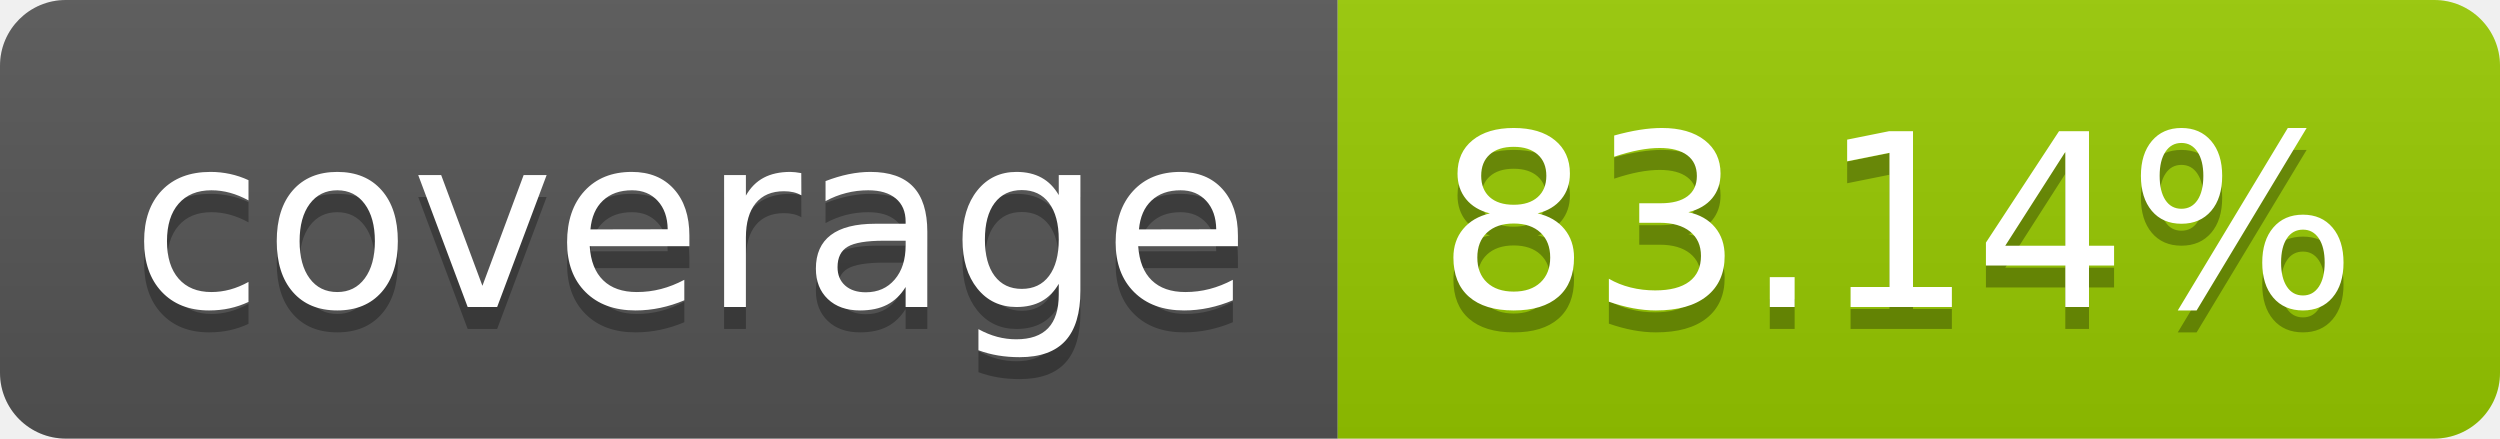
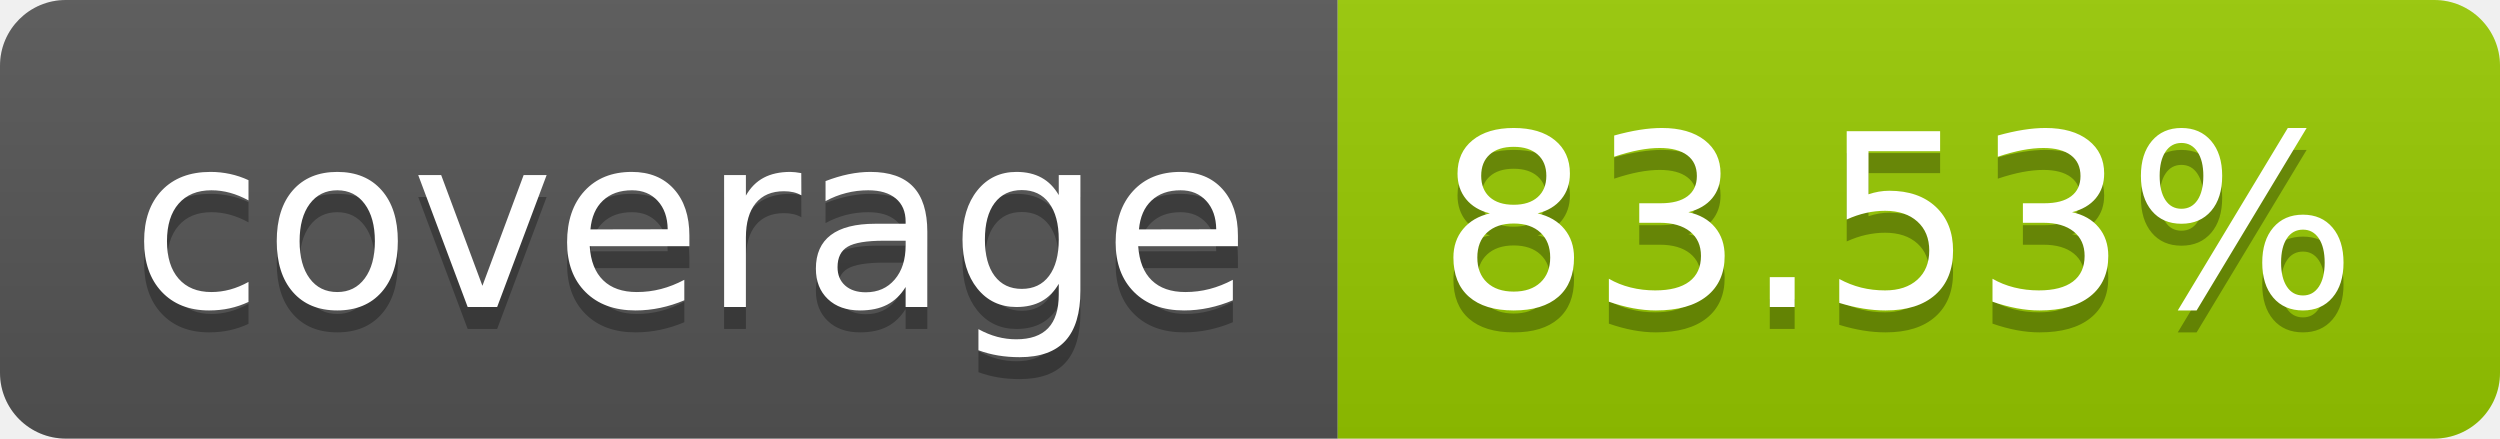
- <svg xmlns="http://www.w3.org/2000/svg" width="114" height="20" role="img" aria-label="coverage: 83.14%">
+ <svg xmlns="http://www.w3.org/2000/svg" width="114" height="20" role="img" aria-label="coverage: 83.53%">
  <linearGradient id="s" x2="0" y2="100%">
    <stop offset="0" stop-color="#bbb" stop-opacity=".1" />
    <stop offset="1" stop-opacity=".1" />
  </linearGradient>
  <clipPath id="r">
    <rect width="114" height="20" rx="3" fill="#fff" />
  </clipPath>
  <g clip-path="url(#r)">
    <rect width="61" height="20" fill="#555" />
    <rect x="61" width="53" height="20" fill="#97ca00" />
    <rect width="114" height="20" fill="url(#s)" />
  </g>
  <g fill="#fff" text-anchor="middle" font-family="Verdana,Geneva,DejaVu Sans,sans-serif" text-rendering="geometricPrecision" font-size="110">
    <text aria-hidden="true" x="315" y="150" fill="#010101" fill-opacity=".3" transform="scale(.1)" textLength="510">coverage</text>
    <text x="315" y="140" transform="scale(.1)" fill="#fff" textLength="510">coverage</text>
-     <text aria-hidden="true" x="865" y="150" fill="#010101" fill-opacity=".3" transform="scale(.1)" textLength="430">83.14%</text>
-     <text x="865" y="140" transform="scale(.1)" fill="#fff" textLength="430">83.14%</text>
+     <text aria-hidden="true" x="865" y="150" fill="#010101" fill-opacity=".3" transform="scale(.1)" textLength="430">83.53%</text>
+     <text x="865" y="140" transform="scale(.1)" fill="#fff" textLength="430">83.53%</text>
  </g>
</svg>
